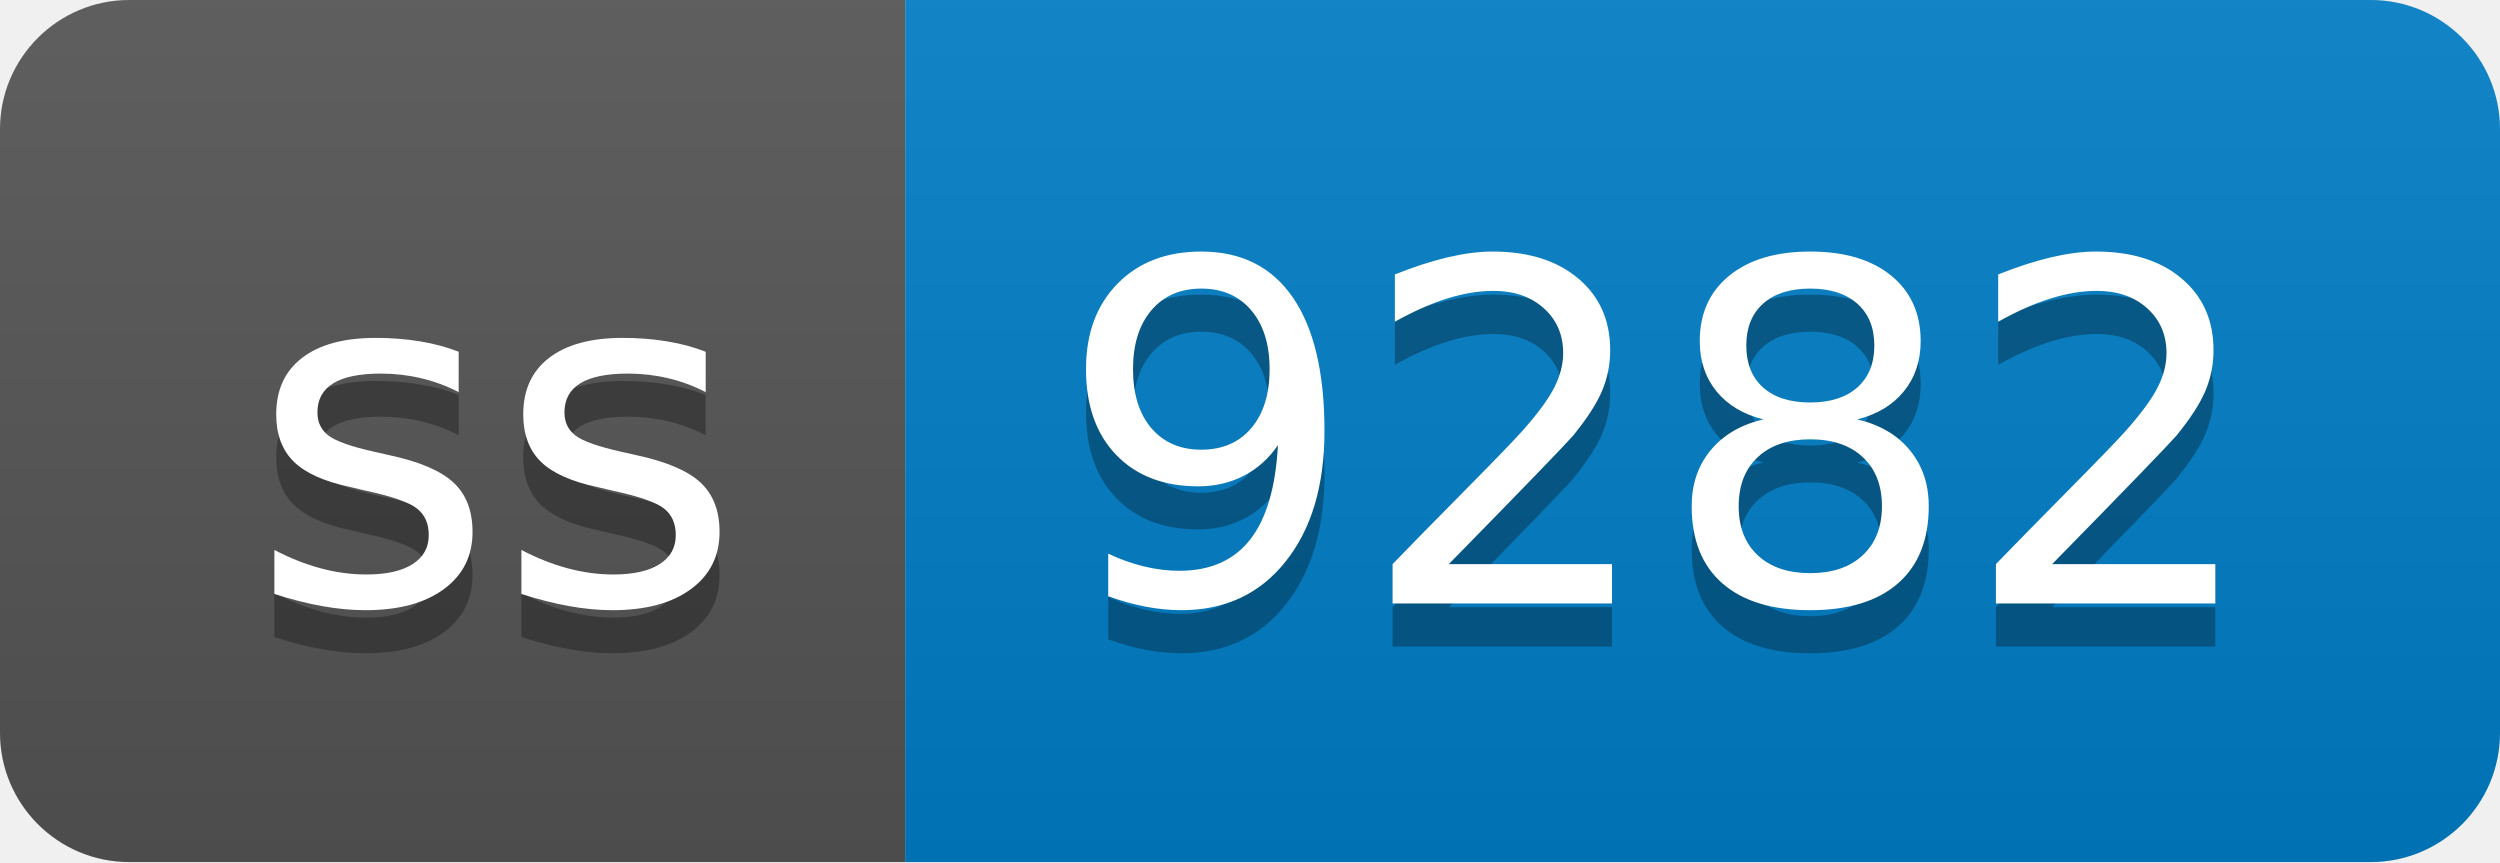
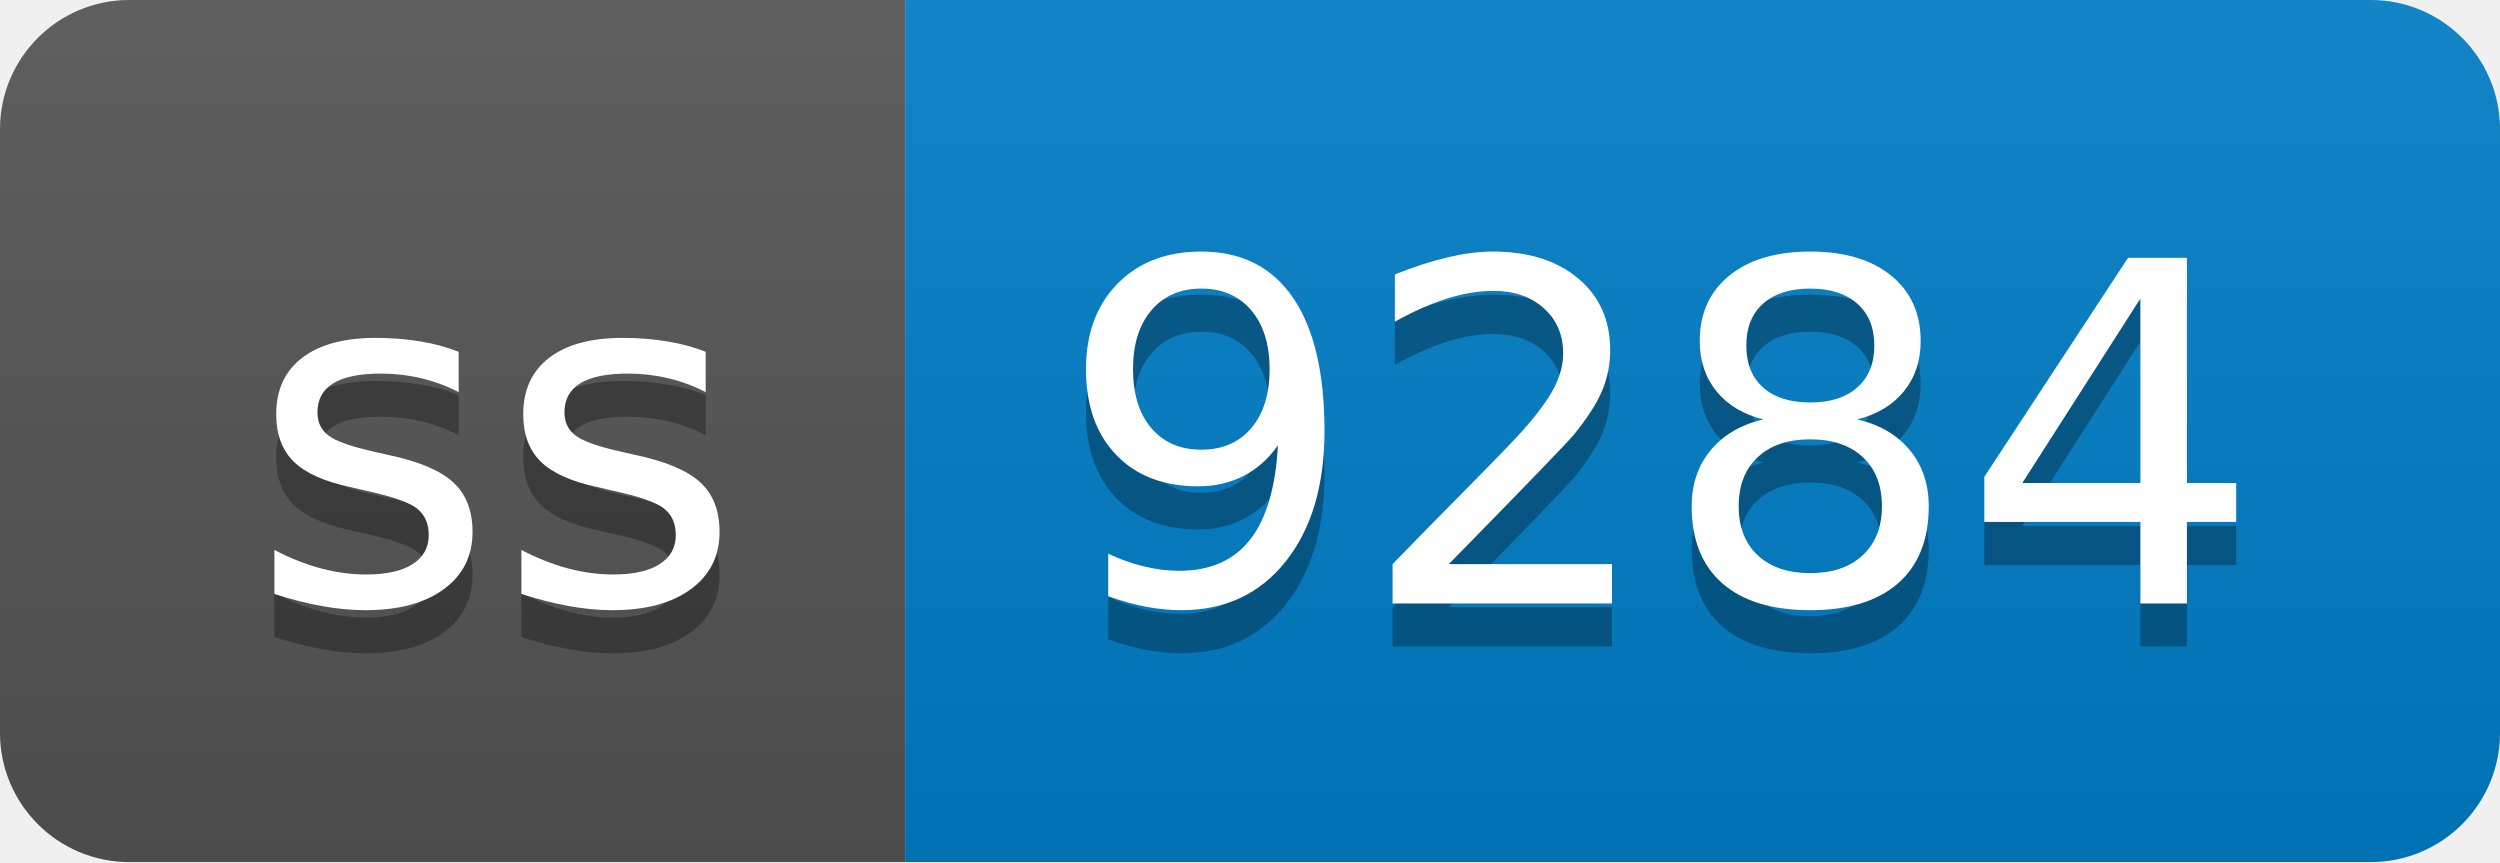
- <svg xmlns="http://www.w3.org/2000/svg" width="58" height="20" role="img" aria-label="ss: 9282">
+ <svg xmlns="http://www.w3.org/2000/svg" width="58" height="20" role="img" aria-label="ss: 9284">
  <linearGradient id="s" x2="0" y2="100%">
    <stop offset="0" stop-color="#bbb" stop-opacity=".1" />
    <stop offset="1" stop-opacity=".1" />
  </linearGradient>
  <clipPath id="r">
    <rect width="58" height="20" rx="3" fill="#fff" />
  </clipPath>
  <g clip-path="url(#r)">
    <rect width="21" height="20" fill="#555" />
    <rect x="21" width="37" height="20" fill="#007ec6" />
    <rect width="58" height="20" fill="url(#s)" />
  </g>
  <g fill="#fff" text-anchor="middle" font-family="Verdana,Geneva,DejaVu Sans,sans-serif" text-rendering="geometricPrecision" font-size="110">
    <text aria-hidden="true" x="115" y="150" fill="#010101" fill-opacity=".3" transform="scale(.1)" textLength="110">ss</text>
    <text x="115" y="140" transform="scale(.1)" fill="#fff" textLength="110">ss</text>
-     <text aria-hidden="true" x="385" y="150" fill="#010101" fill-opacity=".3" transform="scale(.1)" textLength="270">9282</text>
-     <text x="385" y="140" transform="scale(.1)" fill="#fff" textLength="270">9282</text>
+     <text aria-hidden="true" x="385" y="150" fill="#010101" fill-opacity=".3" transform="scale(.1)" textLength="270">9284</text>
+     <text x="385" y="140" transform="scale(.1)" fill="#fff" textLength="270">9284</text>
  </g>
</svg>
